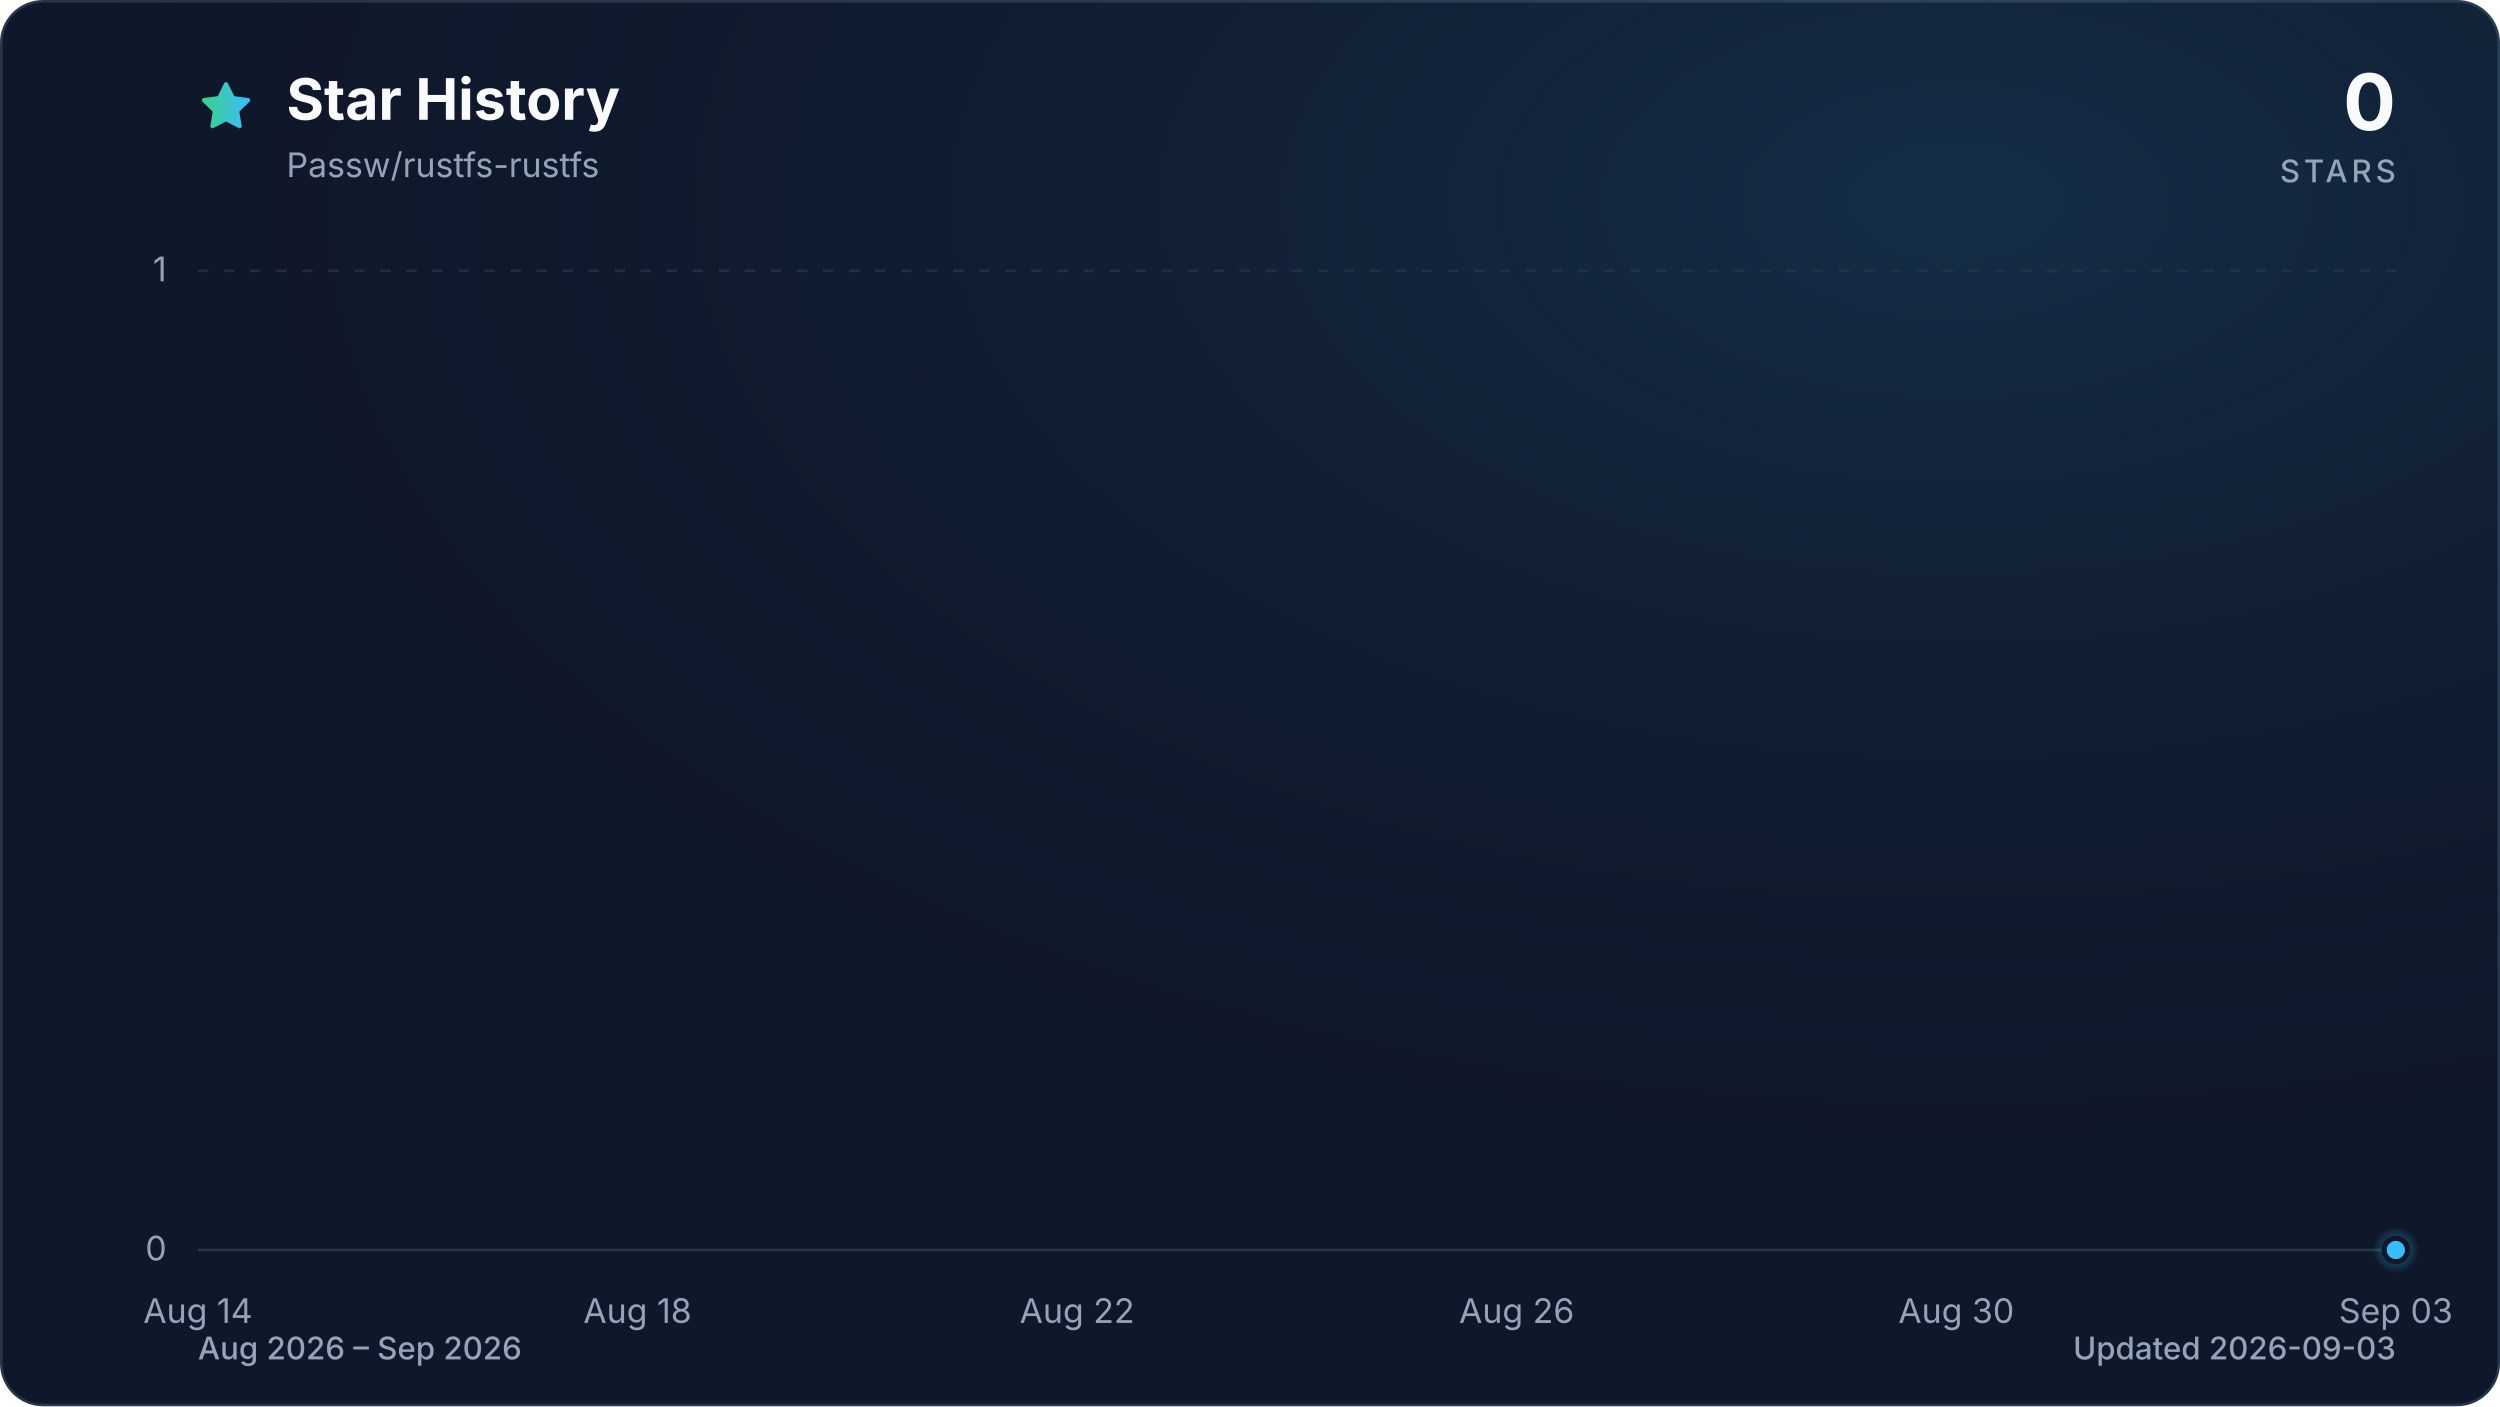
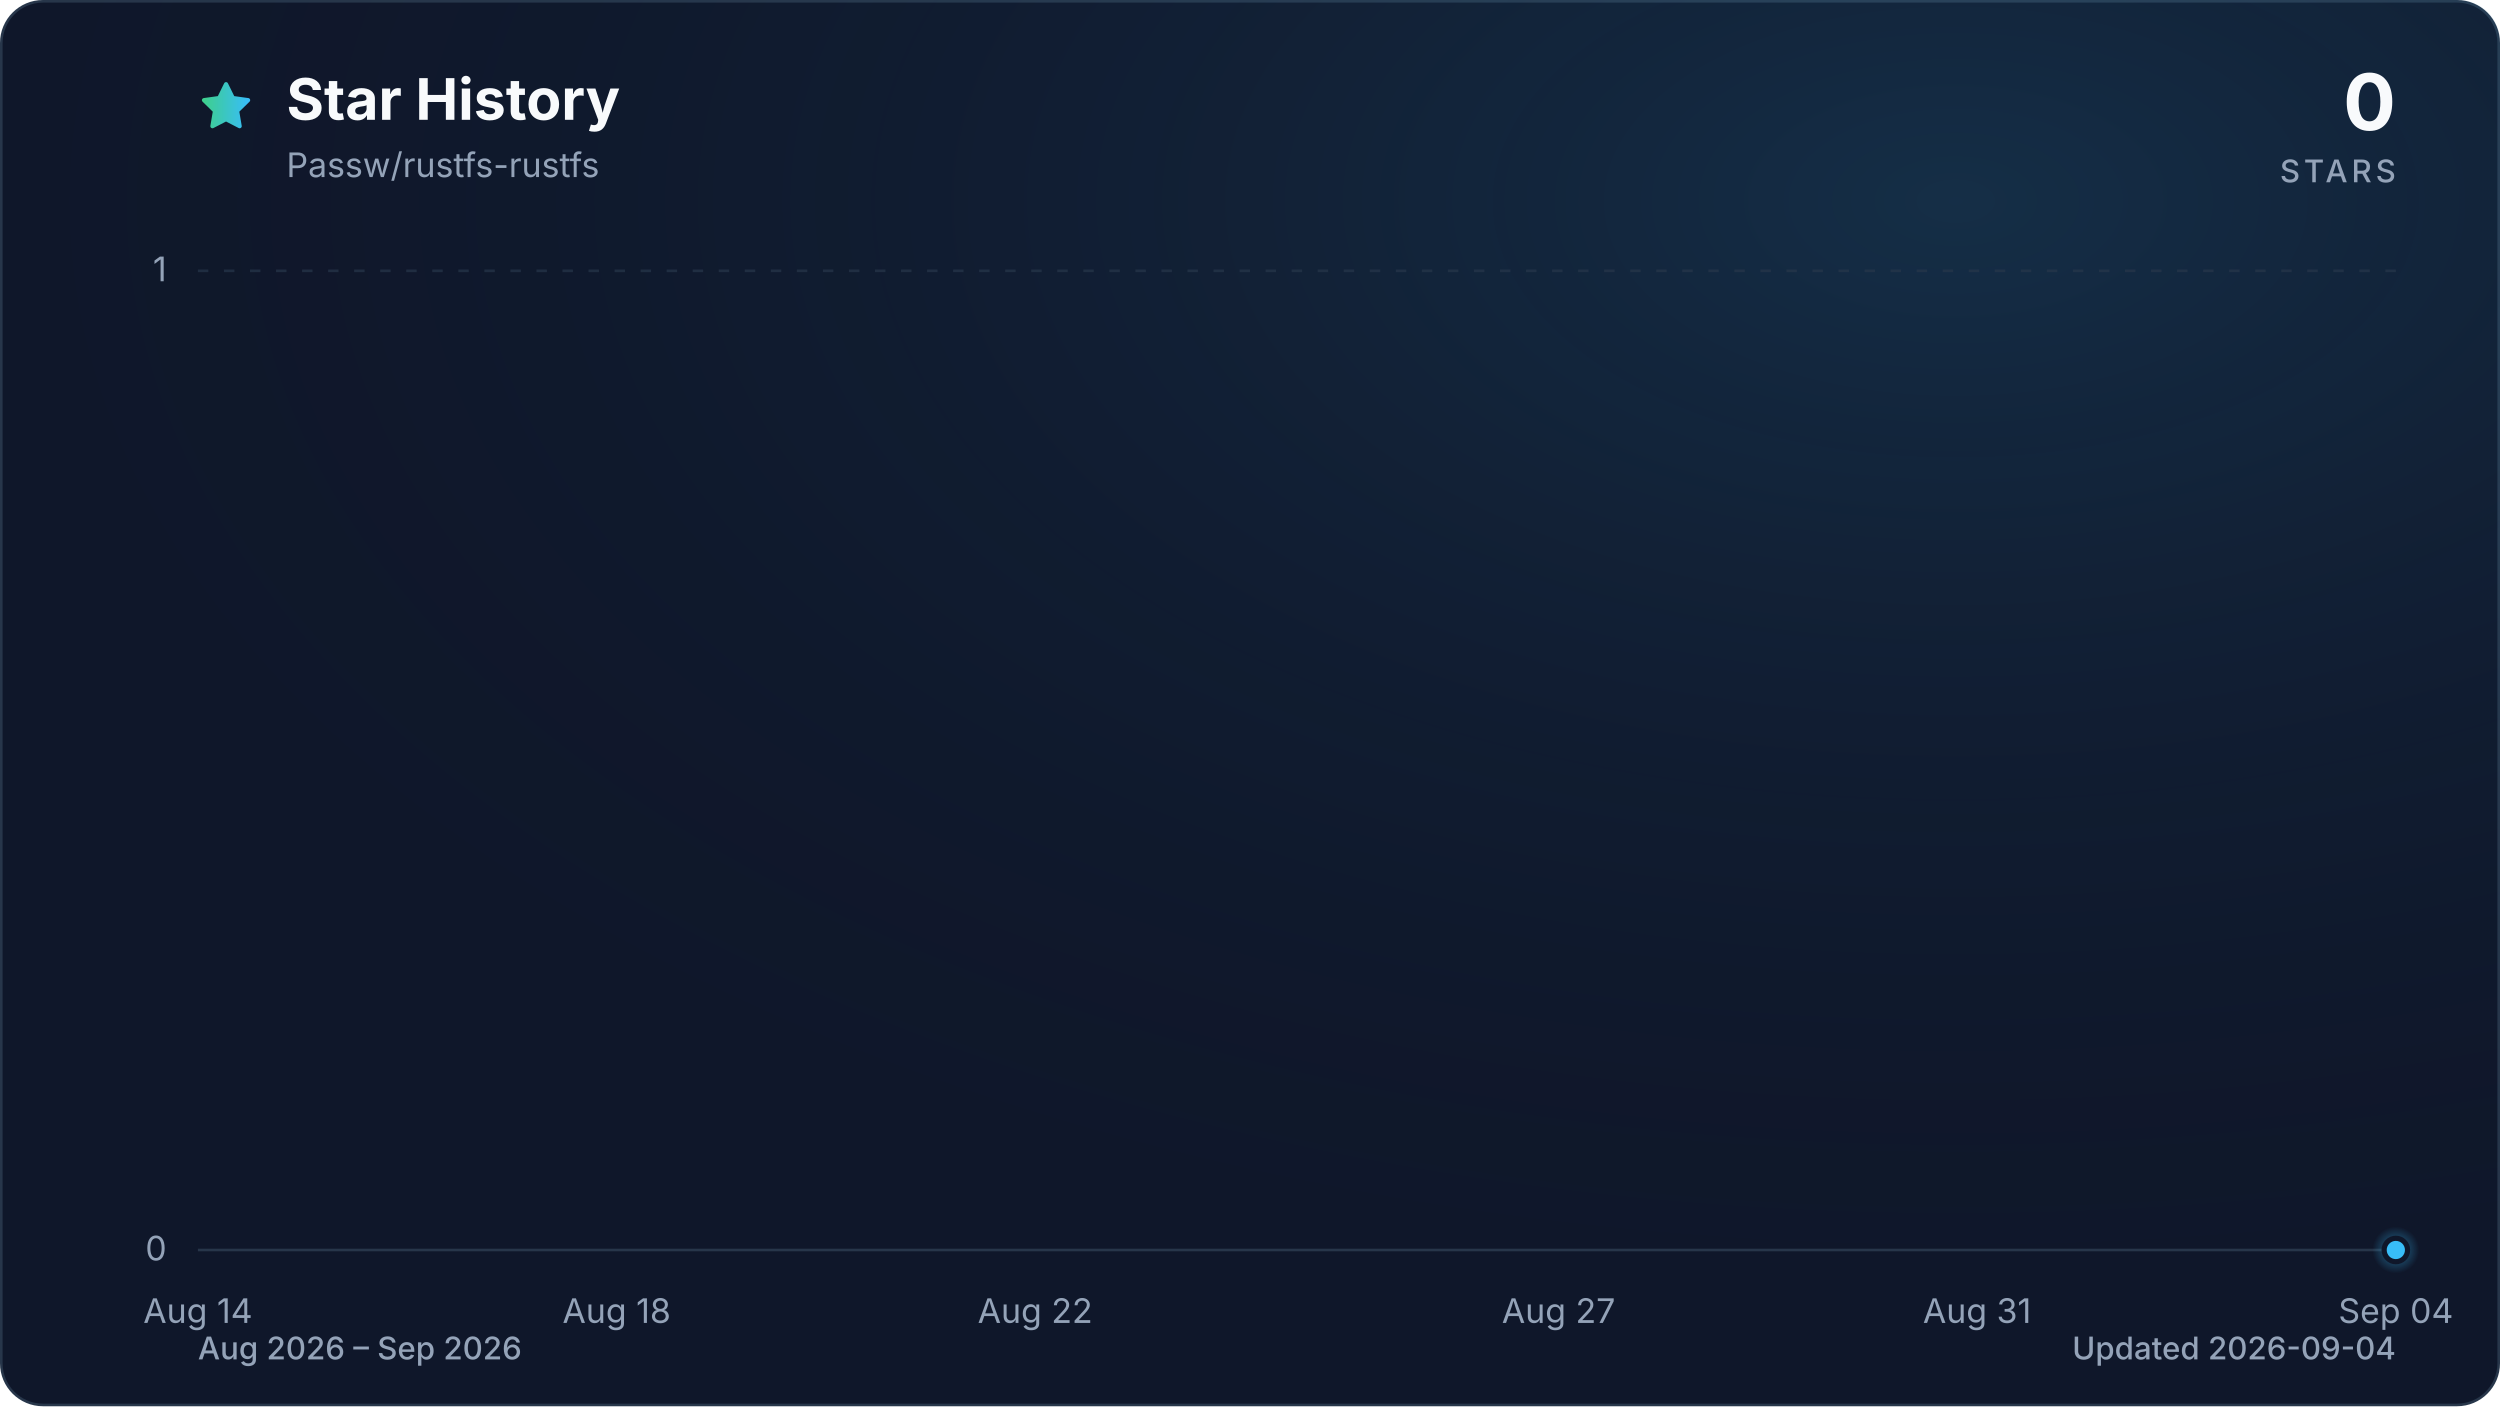
<svg xmlns="http://www.w3.org/2000/svg" viewBox="0 0 960 540" role="img" aria-labelledby="title description" data-style="gradient" data-variant="glow" data-animated="true">
  <defs>
    <linearGradient id="trend" x1="0" y1="0" x2="1" y2="0">
      <stop offset="0%" stop-color="#3ecf8e" />
      <stop offset="100%" stop-color="#38bdf8" />
    </linearGradient>
    <linearGradient id="area" x1="0" y1="0" x2="0" y2="1">
      <stop offset="0%" stop-color="#3ecf8e" stop-opacity="0.30" />
      <stop offset="55%" stop-color="#38bdf8" stop-opacity="0.10" />
      <stop offset="100%" stop-color="#38bdf8" stop-opacity="0.01" />
    </linearGradient>
    <radialGradient id="marker-halo" cx="50%" cy="50%" r="50%">
      <stop offset="0%" stop-color="#38bdf8" stop-opacity="0.55" />
      <stop offset="100%" stop-color="#38bdf8" stop-opacity="0" />
    </radialGradient>
    <radialGradient id="surface-glow" cx="78%" cy="14%" r="80%">
      <stop offset="0%" stop-color="#38bdf8" stop-opacity="0.14" />
      <stop offset="100%" stop-color="#0f172a" stop-opacity="0" />
    </radialGradient>
    <filter id="trend-glow" x="-20%" y="-20%" width="140%" height="140%">
      <feGaussianBlur stdDeviation="7" />
    </filter>
  </defs>
  <style>
.trend-enter{transform-box:fill-box;transform-origin:center;animation:trend-enter 520ms cubic-bezier(0.16,1,0.3,1)}
.marker-enter{transform-box:fill-box;transform-origin:center;animation:marker-enter 320ms cubic-bezier(0.16,1,0.3,1) 200ms both}
.marker-pulse{transform-box:fill-box;transform-origin:center;animation:marker-pulse 2.6s ease-out infinite}
@keyframes trend-enter{from{opacity:.35;transform:translateY(10px)}to{opacity:1;transform:translateY(0)}}
@keyframes marker-enter{from{opacity:0;transform:scale(.4)}to{opacity:1;transform:scale(1)}}
@keyframes marker-pulse{0%{opacity:.5;transform:scale(.7)}70%,100%{opacity:0;transform:scale(2.1)}}
@media (prefers-reduced-motion:reduce){.trend-enter,.marker-enter,.marker-pulse{animation:none!important}}
@media (prefers-reduced-motion:reduce){.marker-pulse{opacity:0}}
</style>
  <rect x="0.5" y="0.5" width="959" height="539" fill="#0f172a" stroke="#27364a" stroke-width="1" rx="16" />
  <rect width="960" height="540" fill="url(#surface-glow)" rx="16" />
  <path d="M12 2.6l2.9 5.9 6.5.9-4.7 4.6 1.1 6.5-5.8-3-5.8 3 1.1-6.5-4.7-4.6 6.5-.9L12 2.6Z" transform="translate(76 30) scale(.9)" fill="url(#trend)" stroke="url(#trend)" stroke-width="1.8" stroke-linejoin="round" aria-hidden="true" />
  <text x="110" y="46" fill="#f8fafc" font-family="ui-sans-serif, system-ui, -apple-system, BlinkMacSystemFont, 'Segoe UI', sans-serif" font-size="22" font-weight="700">Star History</text>
  <text x="110" y="68" fill="#94a3b8" font-family="ui-sans-serif, system-ui, -apple-system, BlinkMacSystemFont, 'Segoe UI', sans-serif" font-size="13">Passw/rustfs-rustfs</text>
  <text x="920" y="50" fill="#f8fafc" font-family="ui-sans-serif, system-ui, -apple-system, BlinkMacSystemFont, 'Segoe UI', sans-serif" font-size="30" font-weight="700" text-anchor="end">0</text>
  <text x="920" y="70" fill="#94a3b8" font-family="ui-sans-serif, system-ui, -apple-system, BlinkMacSystemFont, 'Segoe UI', sans-serif" font-size="12" font-weight="500" letter-spacing="1.5" text-anchor="end">STARS</text>
  <line x1="76" y1="480.0" x2="920" y2="480.0" stroke="#27364a" stroke-width="1" stroke-dasharray="0" opacity="1" />
  <text x="64" y="484.0" fill="#94a3b8" font-family="ui-sans-serif, system-ui, -apple-system, BlinkMacSystemFont, 'Segoe UI', sans-serif" font-size="13" text-anchor="end">0</text>
  <line x1="76" y1="104.0" x2="920" y2="104.0" stroke="#27364a" stroke-width="1" stroke-dasharray="4 6" opacity="0.7" />
  <text x="64" y="108.0" fill="#94a3b8" font-family="ui-sans-serif, system-ui, -apple-system, BlinkMacSystemFont, 'Segoe UI', sans-serif" font-size="13" text-anchor="end">1</text>
  <text x="76.0" y="508" fill="#94a3b8" font-family="ui-sans-serif, system-ui, -apple-system, BlinkMacSystemFont, 'Segoe UI', sans-serif" font-size="13" text-anchor="middle">Aug 14</text>
-   <text x="244.8" y="508" fill="#94a3b8" font-family="ui-sans-serif, system-ui, -apple-system, BlinkMacSystemFont, 'Segoe UI', sans-serif" font-size="13" text-anchor="middle">Aug 18</text>
-   <text x="413.6" y="508" fill="#94a3b8" font-family="ui-sans-serif, system-ui, -apple-system, BlinkMacSystemFont, 'Segoe UI', sans-serif" font-size="13" text-anchor="middle">Aug 22</text>
-   <text x="582.4" y="508" fill="#94a3b8" font-family="ui-sans-serif, system-ui, -apple-system, BlinkMacSystemFont, 'Segoe UI', sans-serif" font-size="13" text-anchor="middle">Aug 26</text>
-   <text x="751.2" y="508" fill="#94a3b8" font-family="ui-sans-serif, system-ui, -apple-system, BlinkMacSystemFont, 'Segoe UI', sans-serif" font-size="13" text-anchor="middle">Aug 30</text>
-   <text x="920.0" y="508" fill="#94a3b8" font-family="ui-sans-serif, system-ui, -apple-system, BlinkMacSystemFont, 'Segoe UI', sans-serif" font-size="13" text-anchor="middle">Sep 03</text>
+   <text x="236.8" y="508" fill="#94a3b8" font-family="ui-sans-serif, system-ui, -apple-system, BlinkMacSystemFont, 'Segoe UI', sans-serif" font-size="13" text-anchor="middle">Aug 18</text>
+   <text x="397.5" y="508" fill="#94a3b8" font-family="ui-sans-serif, system-ui, -apple-system, BlinkMacSystemFont, 'Segoe UI', sans-serif" font-size="13" text-anchor="middle">Aug 22</text>
+   <text x="598.5" y="508" fill="#94a3b8" font-family="ui-sans-serif, system-ui, -apple-system, BlinkMacSystemFont, 'Segoe UI', sans-serif" font-size="13" text-anchor="middle">Aug 27</text>
+   <text x="759.2" y="508" fill="#94a3b8" font-family="ui-sans-serif, system-ui, -apple-system, BlinkMacSystemFont, 'Segoe UI', sans-serif" font-size="13" text-anchor="middle">Aug 31</text>
+   <text x="920.0" y="508" fill="#94a3b8" font-family="ui-sans-serif, system-ui, -apple-system, BlinkMacSystemFont, 'Segoe UI', sans-serif" font-size="13" text-anchor="middle">Sep 04</text>
  <g class="trend-enter">
-     <path d="M 76.0 480.0 C 90.1 480.0, 104.1 480.0, 118.2 480.0 C 132.3 480.0, 146.3 480.0, 160.4 480.0 C 174.5 480.0, 188.5 480.0, 202.6 480.0 C 216.7 480.0, 230.7 480.0, 244.8 480.0 C 258.9 480.0, 272.9 480.0, 287.0 480.0 C 301.1 480.0, 315.1 480.0, 329.2 480.0 C 343.3 480.0, 357.3 480.0, 371.4 480.0 C 385.5 480.0, 399.5 480.0, 413.6 480.0 C 427.7 480.0, 441.7 480.0, 455.8 480.0 C 469.9 480.0, 483.9 480.0, 498.0 480.0 C 512.1 480.0, 526.1 480.0, 540.2 480.0 C 554.3 480.0, 568.3 480.0, 582.4 480.0 C 596.5 480.0, 610.5 480.0, 624.6 480.0 C 638.7 480.0, 652.7 480.0, 666.8 480.0 C 680.9 480.0, 694.9 480.0, 709.0 480.0 C 723.1 480.0, 737.1 480.0, 751.2 480.0 C 765.3 480.0, 779.3 480.0, 793.4 480.0 C 807.5 480.0, 821.5 480.0, 835.6 480.0 C 849.7 480.0, 863.7 480.0, 877.8 480.0 C 891.9 480.0, 905.9 480.0, 920.0 480.0 L 920.0 480.0 L 76.0 480.0 Z" fill="url(#area)" />
-     <path d="M 76.0 480.0 C 90.1 480.0, 104.1 480.0, 118.2 480.0 C 132.3 480.0, 146.3 480.0, 160.4 480.0 C 174.5 480.0, 188.5 480.0, 202.6 480.0 C 216.7 480.0, 230.7 480.0, 244.8 480.0 C 258.9 480.0, 272.9 480.0, 287.0 480.0 C 301.1 480.0, 315.1 480.0, 329.2 480.0 C 343.3 480.0, 357.3 480.0, 371.4 480.0 C 385.5 480.0, 399.5 480.0, 413.6 480.0 C 427.7 480.0, 441.7 480.0, 455.8 480.0 C 469.9 480.0, 483.9 480.0, 498.0 480.0 C 512.1 480.0, 526.1 480.0, 540.2 480.0 C 554.3 480.0, 568.3 480.0, 582.4 480.0 C 596.5 480.0, 610.5 480.0, 624.6 480.0 C 638.7 480.0, 652.7 480.0, 666.8 480.0 C 680.9 480.0, 694.9 480.0, 709.0 480.0 C 723.1 480.0, 737.1 480.0, 751.2 480.0 C 765.3 480.0, 779.3 480.0, 793.4 480.0 C 807.5 480.0, 821.5 480.0, 835.6 480.0 C 849.7 480.0, 863.7 480.0, 877.8 480.0 C 891.9 480.0, 905.9 480.0, 920.0 480.0" fill="none" stroke="url(#trend)" stroke-width="12" stroke-linecap="round" stroke-linejoin="round" opacity="0.16" filter="url(#trend-glow)" />
-     <path d="M 76.0 480.0 C 90.1 480.0, 104.1 480.0, 118.2 480.0 C 132.3 480.0, 146.3 480.0, 160.4 480.0 C 174.5 480.0, 188.5 480.0, 202.6 480.0 C 216.7 480.0, 230.7 480.0, 244.8 480.0 C 258.9 480.0, 272.9 480.0, 287.0 480.0 C 301.1 480.0, 315.1 480.0, 329.2 480.0 C 343.3 480.0, 357.3 480.0, 371.4 480.0 C 385.5 480.0, 399.5 480.0, 413.6 480.0 C 427.7 480.0, 441.7 480.0, 455.8 480.0 C 469.9 480.0, 483.9 480.0, 498.0 480.0 C 512.1 480.0, 526.1 480.0, 540.2 480.0 C 554.3 480.0, 568.3 480.0, 582.4 480.0 C 596.5 480.0, 610.5 480.0, 624.6 480.0 C 638.7 480.0, 652.7 480.0, 666.8 480.0 C 680.9 480.0, 694.9 480.0, 709.0 480.0 C 723.1 480.0, 737.1 480.0, 751.2 480.0 C 765.3 480.0, 779.3 480.0, 793.4 480.0 C 807.5 480.0, 821.5 480.0, 835.6 480.0 C 849.7 480.0, 863.7 480.0, 877.8 480.0 C 891.9 480.0, 905.9 480.0, 920.0 480.0" fill="none" stroke="url(#trend)" stroke-width="3" stroke-linecap="round" stroke-linejoin="round" />
+     <path d="M 76.0 480.0 C 89.4 480.0, 102.8 480.0, 116.2 480.0 C 129.6 480.0, 143.0 480.0, 156.4 480.0 C 169.8 480.0, 183.2 480.0, 196.6 480.0 C 210.0 480.0, 223.4 480.0, 236.8 480.0 C 250.2 480.0, 263.6 480.0, 277.0 480.0 C 290.3 480.0, 303.7 480.0, 317.1 480.0 C 330.5 480.0, 343.9 480.0, 357.3 480.0 C 370.7 480.0, 384.1 480.0, 397.5 480.0 C 410.9 480.0, 424.3 480.0, 437.7 480.0 C 451.1 480.0, 464.5 480.0, 477.9 480.0 C 491.3 480.0, 504.7 480.0, 518.1 480.0 C 531.5 480.0, 544.9 480.0, 558.3 480.0 C 571.7 480.0, 585.1 480.0, 598.5 480.0 C 611.9 480.0, 625.3 480.0, 638.7 480.0 C 652.1 480.0, 665.5 480.0, 678.9 480.0 C 692.3 480.0, 705.7 480.0, 719.0 480.0 C 732.4 480.0, 745.8 480.0, 759.2 480.0 C 772.6 480.0, 786.0 480.0, 799.4 480.0 C 812.8 480.0, 826.2 480.0, 839.6 480.0 C 853.0 480.0, 866.4 480.0, 879.8 480.0 C 893.2 480.0, 906.6 480.0, 920.0 480.0 L 920.0 480.0 L 76.0 480.0 Z" fill="url(#area)" />
+     <path d="M 76.0 480.0 C 89.4 480.0, 102.8 480.0, 116.2 480.0 C 129.6 480.0, 143.0 480.0, 156.4 480.0 C 169.8 480.0, 183.2 480.0, 196.6 480.0 C 210.0 480.0, 223.4 480.0, 236.8 480.0 C 250.2 480.0, 263.6 480.0, 277.0 480.0 C 290.3 480.0, 303.7 480.0, 317.1 480.0 C 330.5 480.0, 343.9 480.0, 357.3 480.0 C 370.7 480.0, 384.1 480.0, 397.5 480.0 C 410.9 480.0, 424.3 480.0, 437.7 480.0 C 451.1 480.0, 464.5 480.0, 477.9 480.0 C 491.3 480.0, 504.7 480.0, 518.1 480.0 C 531.5 480.0, 544.9 480.0, 558.3 480.0 C 571.7 480.0, 585.1 480.0, 598.5 480.0 C 611.9 480.0, 625.3 480.0, 638.7 480.0 C 652.1 480.0, 665.5 480.0, 678.9 480.0 C 692.3 480.0, 705.7 480.0, 719.0 480.0 C 732.4 480.0, 745.8 480.0, 759.2 480.0 C 772.6 480.0, 786.0 480.0, 799.4 480.0 C 812.8 480.0, 826.2 480.0, 839.6 480.0 C 853.0 480.0, 866.4 480.0, 879.8 480.0 C 893.2 480.0, 906.6 480.0, 920.0 480.0" fill="none" stroke="url(#trend)" stroke-width="12" stroke-linecap="round" stroke-linejoin="round" opacity="0.16" filter="url(#trend-glow)" />
+     <path d="M 76.0 480.0 C 89.4 480.0, 102.8 480.0, 116.2 480.0 C 129.6 480.0, 143.0 480.0, 156.4 480.0 C 169.8 480.0, 183.2 480.0, 196.6 480.0 C 210.0 480.0, 223.4 480.0, 236.8 480.0 C 250.2 480.0, 263.6 480.0, 277.0 480.0 C 290.3 480.0, 303.7 480.0, 317.1 480.0 C 330.5 480.0, 343.9 480.0, 357.3 480.0 C 370.7 480.0, 384.1 480.0, 397.5 480.0 C 410.9 480.0, 424.3 480.0, 437.7 480.0 C 451.1 480.0, 464.5 480.0, 477.9 480.0 C 491.3 480.0, 504.7 480.0, 518.1 480.0 C 531.5 480.0, 544.9 480.0, 558.3 480.0 C 571.7 480.0, 585.1 480.0, 598.5 480.0 C 611.9 480.0, 625.3 480.0, 638.7 480.0 C 652.1 480.0, 665.5 480.0, 678.9 480.0 C 692.3 480.0, 705.7 480.0, 719.0 480.0 C 732.4 480.0, 745.8 480.0, 759.2 480.0 C 772.6 480.0, 786.0 480.0, 799.4 480.0 C 812.8 480.0, 826.2 480.0, 839.6 480.0 C 853.0 480.0, 866.4 480.0, 879.8 480.0 C 893.2 480.0, 906.6 480.0, 920.0 480.0" fill="none" stroke="url(#trend)" stroke-width="3" stroke-linecap="round" stroke-linejoin="round" />
  </g>
  <g class="marker-enter">
    <circle class="marker-pulse" cx="920.0" cy="480.0" r="9" fill="url(#marker-halo)" />
    <circle cx="920.0" cy="480.0" r="4.5" fill="#38bdf8" stroke="#0f172a" stroke-width="2" />
  </g>
  <text x="76" y="522" fill="#94a3b8" font-family="ui-sans-serif, system-ui, -apple-system, BlinkMacSystemFont, 'Segoe UI', sans-serif" font-size="12" font-weight="500">Aug 2026 – Sep 2026</text>
-   <text x="920" y="522" fill="#94a3b8" font-family="ui-sans-serif, system-ui, -apple-system, BlinkMacSystemFont, 'Segoe UI', sans-serif" font-size="12" font-weight="500" text-anchor="end">Updated 2026-09-03</text>
+   <text x="920" y="522" fill="#94a3b8" font-family="ui-sans-serif, system-ui, -apple-system, BlinkMacSystemFont, 'Segoe UI', sans-serif" font-size="12" font-weight="500" text-anchor="end">Updated 2026-09-04</text>
</svg>
